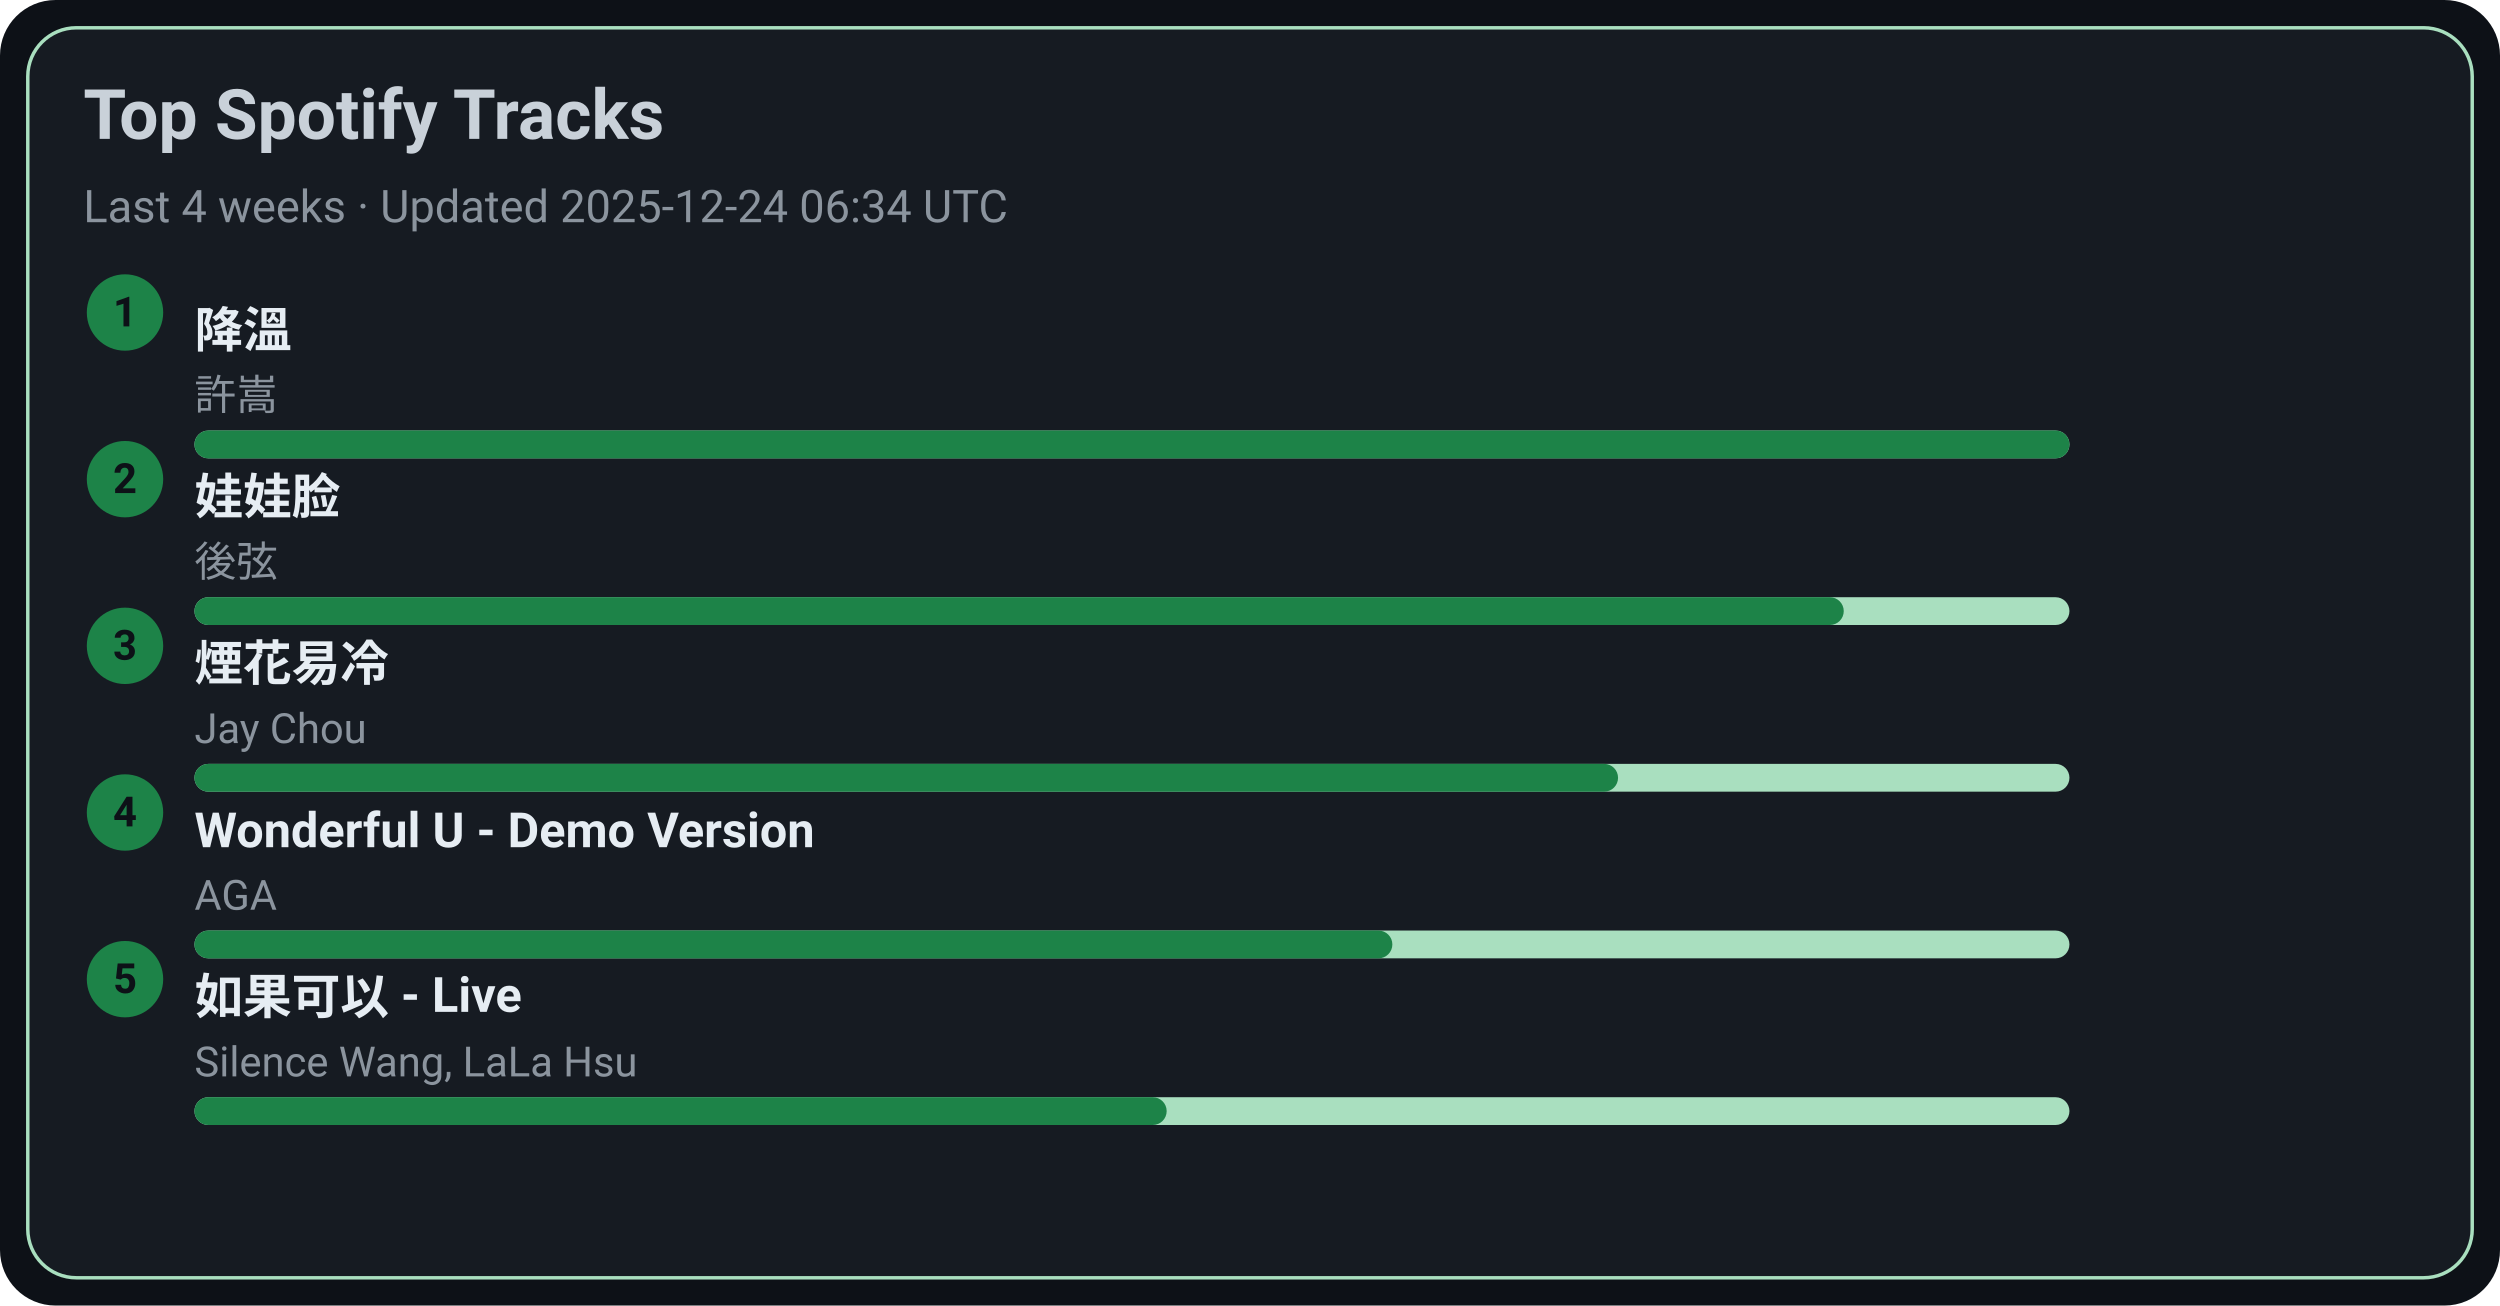
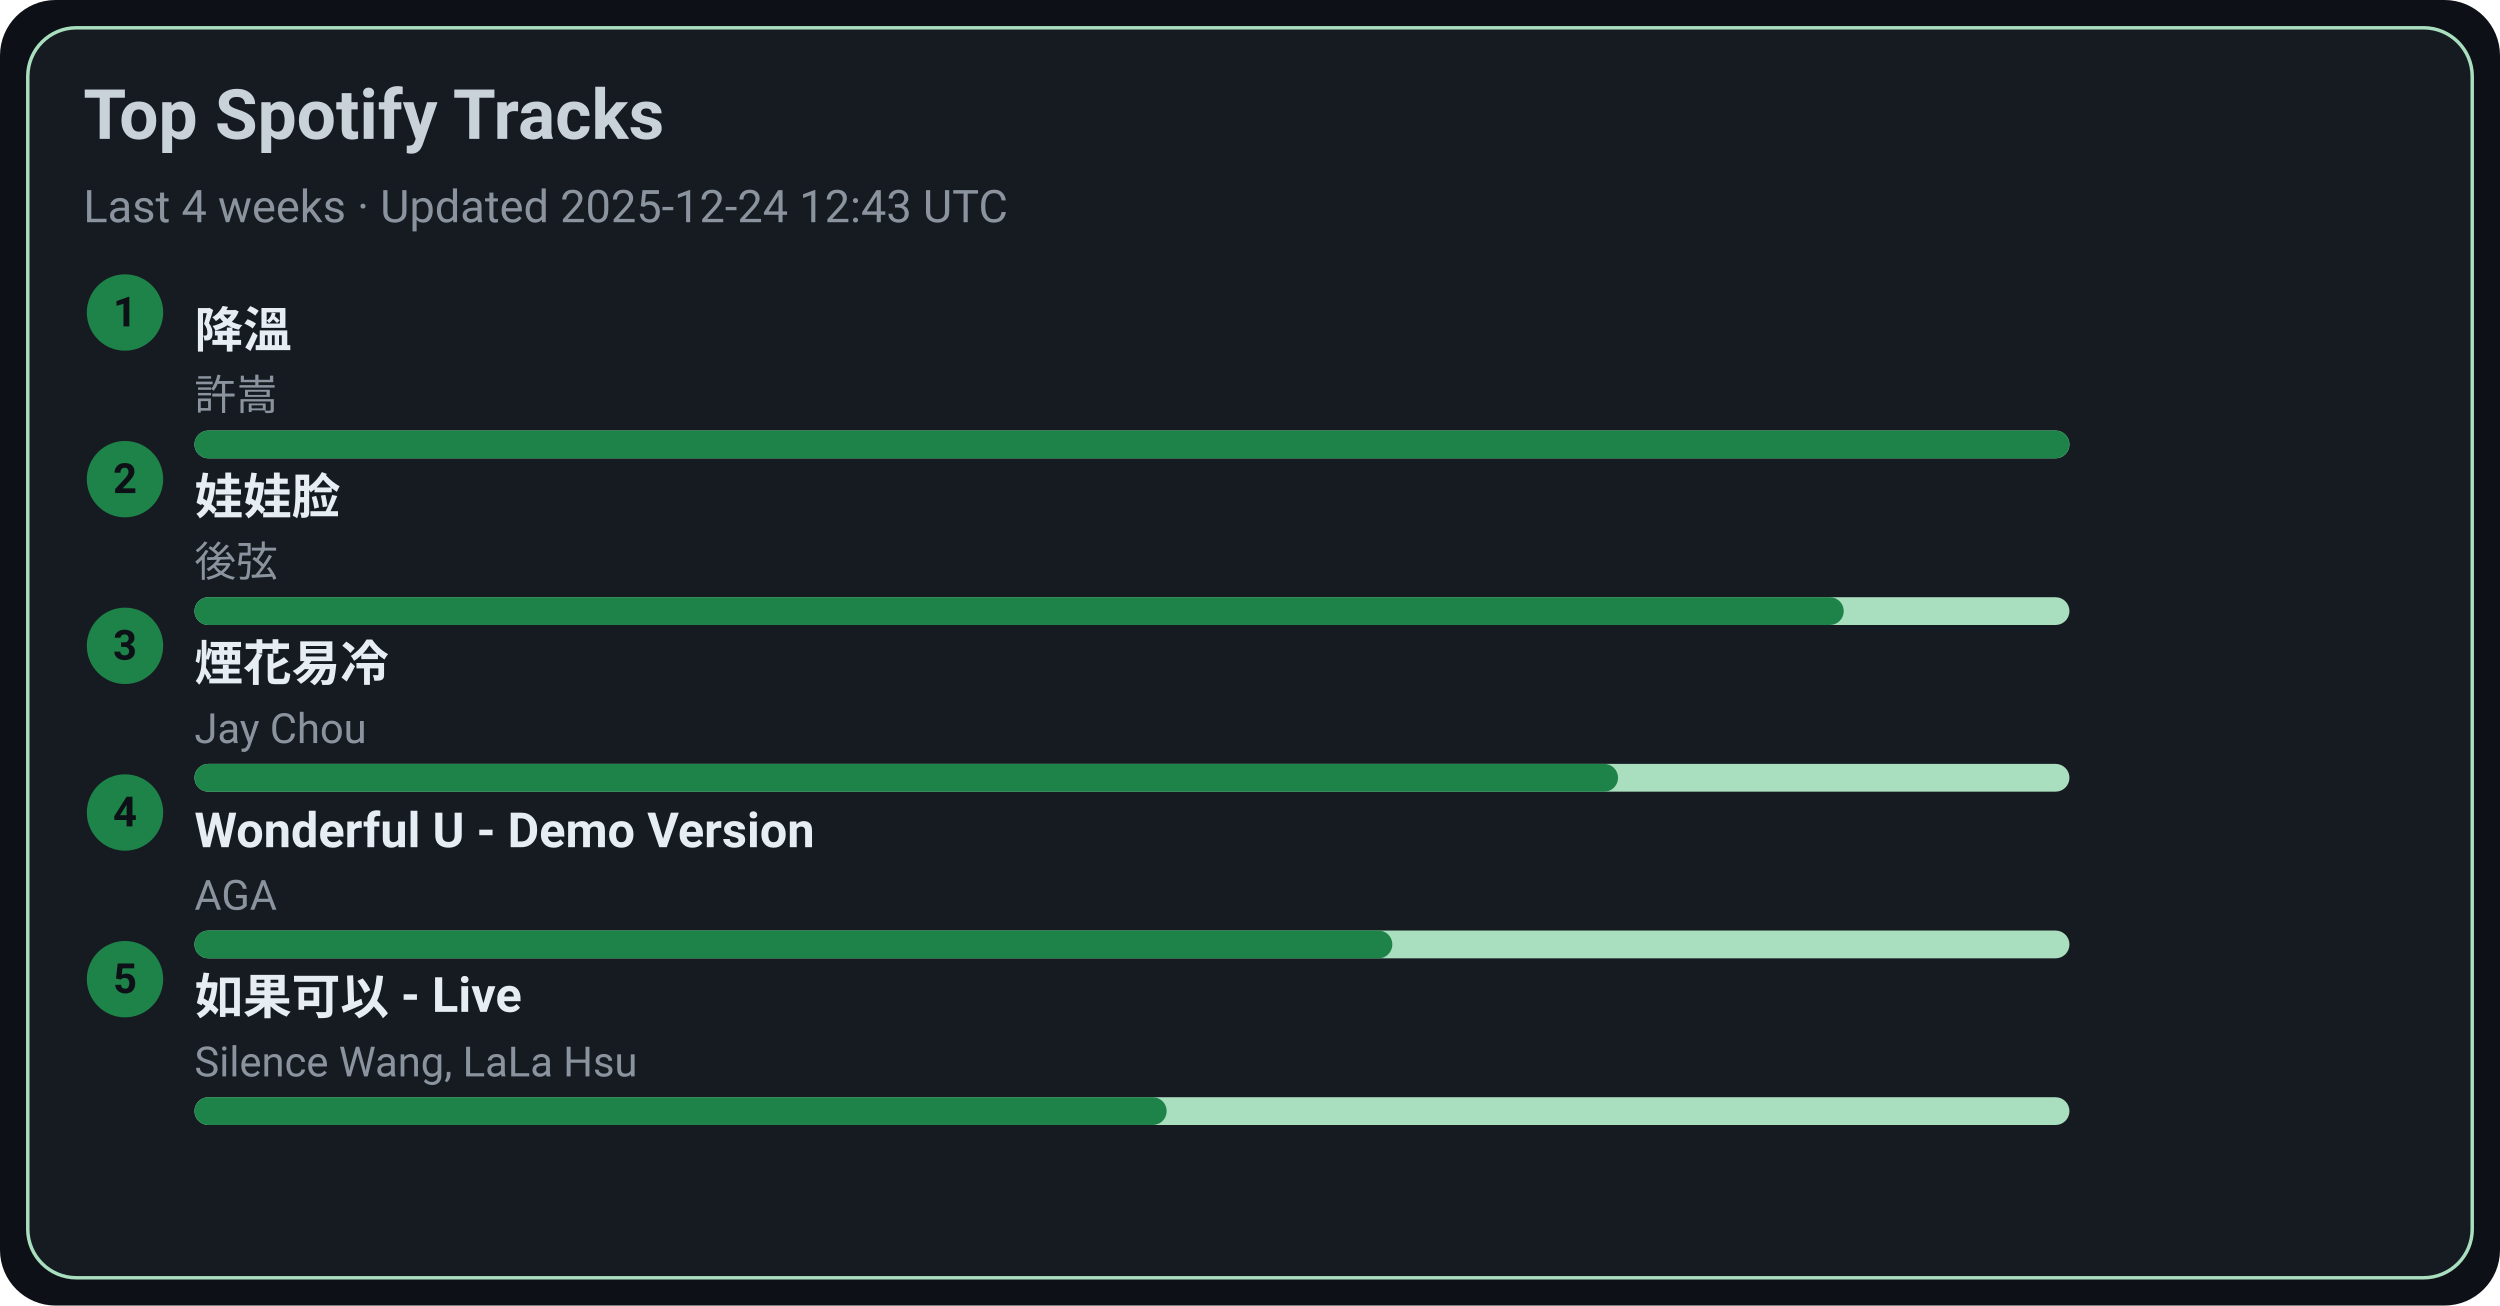
<svg xmlns="http://www.w3.org/2000/svg" width="720" height="376" viewBox="0 0 720 376">
  <style>text{font-family:-apple-system,BlinkMacSystemFont,Segoe UI,Roboto,Ubuntu,Helvetica Neue,Arial,Noto Sans,sans-serif}</style>
  <rect width="720" height="376" rx="16" fill="#0d1117" />
  <rect x="8" y="8" width="704" height="360" rx="14" fill="#161b22" stroke="#A9DFBF" />
  <text x="24" y="40" font-size="20" fill="#c9d1d9" font-weight="600">Top Spotify Tracks</text>
-   <text x="24" y="64" font-size="13" fill="#8b949e">Last 4 weeks · Updated 2025-12-24 06:34 UTC</text>
+   <text x="24" y="64" font-size="13" fill="#8b949e">Last 4 weeks · Updated 2025-12-24 12:43 UTC</text>
  <circle cx="36" cy="90" r="11" fill="#1D8348" />
  <text x="36" y="94" text-anchor="middle" font-size="12" fill="#0d1117" font-weight="700">1</text>
  <a href="https://open.spotify.com/track/2q9uhrOfyOnBa3oWR1PfYT" target="_blank" rel="noopener noreferrer">
    <text x="56" y="100" font-size="14" fill="#e6edf3" font-weight="600">降溫</text>
  </a>
  <text x="56" y="118" font-size="12" fill="#8b949e">許嵩</text>
  <rect x="56" y="124" width="540" height="8" rx="4" fill="#A9DFBF" />
  <rect x="56" y="124" width="540" height="8" rx="4" fill="#1D8348" />
  <circle cx="36" cy="138" r="11" fill="#1D8348" />
  <text x="36" y="142" text-anchor="middle" font-size="12" fill="#0d1117" font-weight="700">2</text>
  <a href="https://open.spotify.com/track/08ouEICweFmqfgPJnRIQkE" target="_blank" rel="noopener noreferrer">
    <text x="56" y="148" font-size="14" fill="#e6edf3" font-weight="600">娃娃脸</text>
  </a>
  <text x="56" y="166" font-size="12" fill="#8b949e">後弦</text>
  <rect x="56" y="172" width="540" height="8" rx="4" fill="#A9DFBF" />
  <rect x="56" y="172" width="475" height="8" rx="4" fill="#1D8348" />
  <circle cx="36" cy="186" r="11" fill="#1D8348" />
  <text x="36" y="190" text-anchor="middle" font-size="12" fill="#0d1117" font-weight="700">3</text>
  <a href="https://open.spotify.com/track/24beWW0pQCJEF3IVSpIryu" target="_blank" rel="noopener noreferrer">
    <text x="56" y="196" font-size="14" fill="#e6edf3" font-weight="600">煙花易冷</text>
  </a>
  <text x="56" y="214" font-size="12" fill="#8b949e">Jay Chou</text>
  <rect x="56" y="220" width="540" height="8" rx="4" fill="#A9DFBF" />
  <rect x="56" y="220" width="410" height="8" rx="4" fill="#1D8348" />
  <circle cx="36" cy="234" r="11" fill="#1D8348" />
  <text x="36" y="238" text-anchor="middle" font-size="12" fill="#0d1117" font-weight="700">4</text>
  <a href="https://open.spotify.com/track/2eSNpIOFoi1Q8wxw6CycXJ" target="_blank" rel="noopener noreferrer">
    <text x="56" y="244" font-size="14" fill="#e6edf3" font-weight="600">Wonderful U - Demo Version</text>
  </a>
  <text x="56" y="262" font-size="12" fill="#8b949e">AGA</text>
  <rect x="56" y="268" width="540" height="8" rx="4" fill="#A9DFBF" />
  <rect x="56" y="268" width="345" height="8" rx="4" fill="#1D8348" />
  <circle cx="36" cy="282" r="11" fill="#1D8348" />
  <text x="36" y="286" text-anchor="middle" font-size="12" fill="#0d1117" font-weight="700">5</text>
  <a href="https://open.spotify.com/track/6IF65dJzfmPcX7jwDegwoo" target="_blank" rel="noopener noreferrer">
    <text x="56" y="292" font-size="14" fill="#e6edf3" font-weight="600">如果可以 - Live</text>
  </a>
  <text x="56" y="310" font-size="12" fill="#8b949e">Silence Wang, LaLa Hsu</text>
  <rect x="56" y="316" width="540" height="8" rx="4" fill="#A9DFBF" />
  <rect x="56" y="316" width="280" height="8" rx="4" fill="#1D8348" />
</svg>
